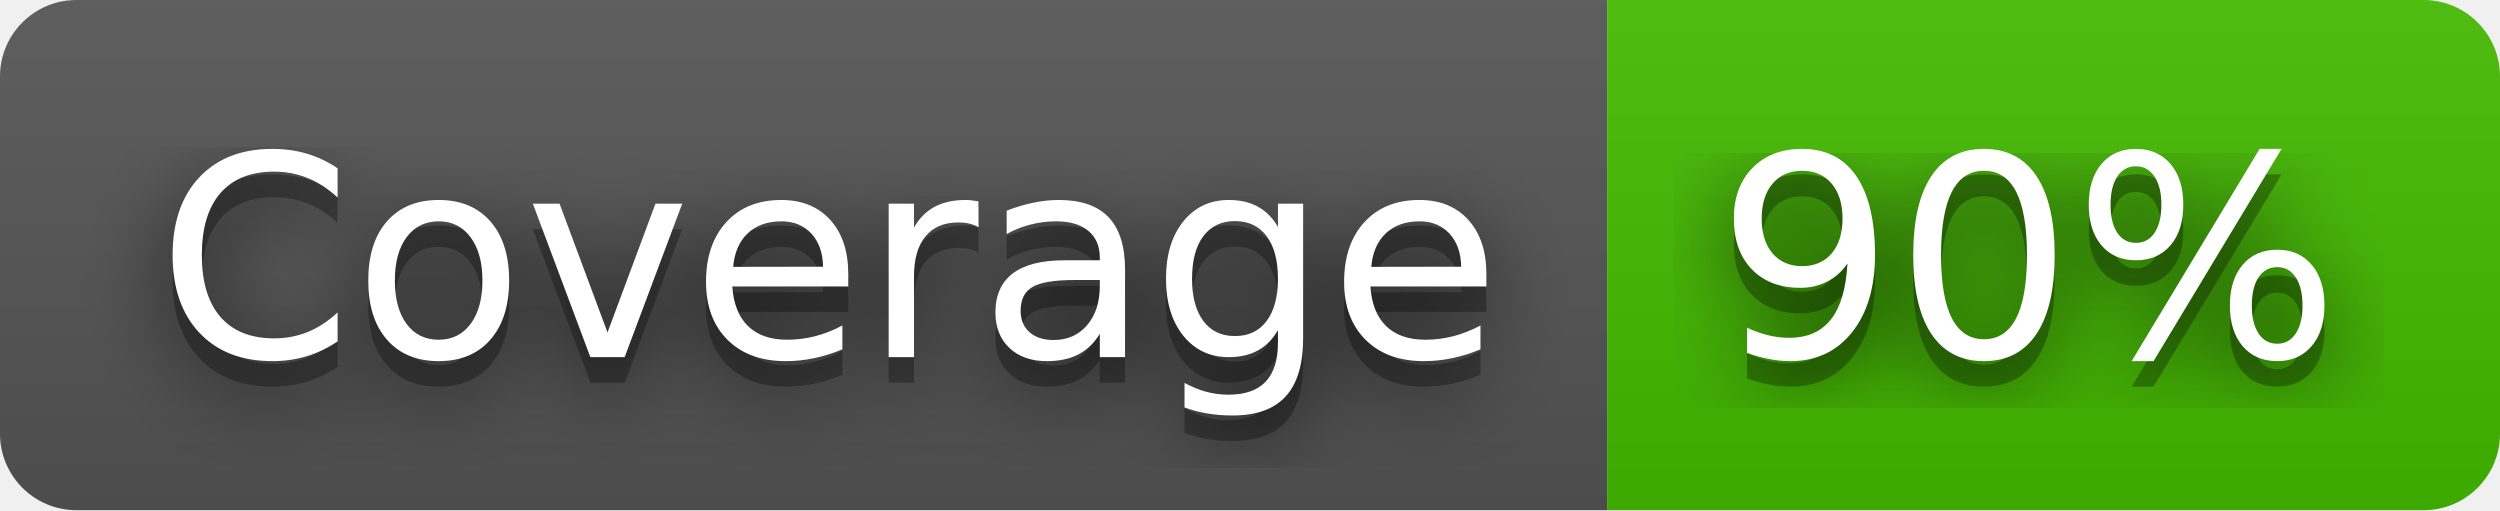
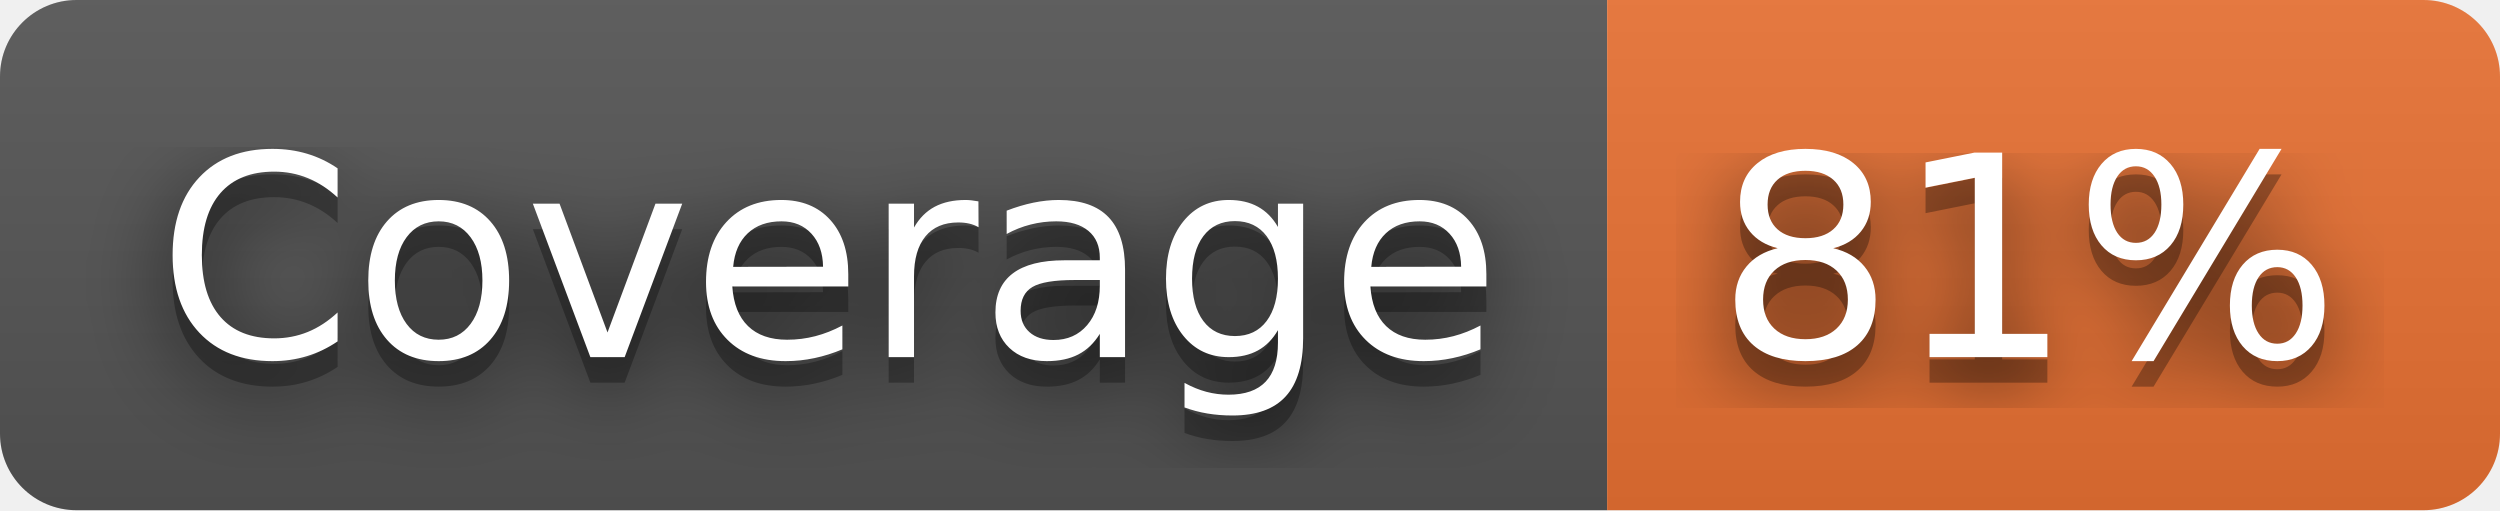
- <svg xmlns="http://www.w3.org/2000/svg" width="98" height="20" role="img" aria-label="Coverage: 90%">
+ <svg xmlns="http://www.w3.org/2000/svg" width="98" height="20" role="img" aria-label="Coverage: 81%">
  <filter id="blur">
    <feGaussianBlur stdDeviation="16" />
  </filter>
  <linearGradient id="s" x2="0" y2="100%">
    <stop offset="0" stop-color="#bbb" stop-opacity=".1" />
    <stop offset="1" stop-opacity=".1" />
  </linearGradient>
  <clipPath id="r">
    <rect width="98" height="20" rx="3" />
  </clipPath>
  <g clip-path="url(#r)">
    <rect width="63" height="20" fill="#555" />
-     <rect x="63" width="35" height="20" fill="#4b0" />
+     <rect x="63" width="35" height="20" fill="#ea7233" />
    <rect width="98" height="20" fill="url(#s)" />
  </g>
  <g fill="#fff" text-anchor="middle" font-family="Verdana,Geneva,DejaVu Sans,sans-serif" text-rendering="geometricPrecision" font-size="110">
    <g transform="scale(.1)">
      <g aria-hidden="true" fill="#010101">
        <text x="325" y="150" fill-opacity=".8" filter="url(#blur)" textLength="530">Coverage</text>
        <text x="325" y="150" fill-opacity=".3" textLength="530">Coverage</text>
      </g>
      <text x="325" y="140" textLength="530">Coverage</text>
    </g>
    <g transform="scale(.1)">
      <g aria-hidden="true" fill="#010101">
-         <text x="795" y="150" fill-opacity=".8" filter="url(#blur)" textLength="250">90%</text>
-         <text x="795" y="150" fill-opacity=".3" textLength="250">90%</text>
+         <text x="795" y="150" fill-opacity=".8" filter="url(#blur)" textLength="250">81%</text>
+         <text x="795" y="150" fill-opacity=".3" textLength="250">81%</text>
      </g>
-       <text x="795" y="140" textLength="250">90%</text>
+       <text x="795" y="140" textLength="250">81%</text>
    </g>
  </g>
</svg>
